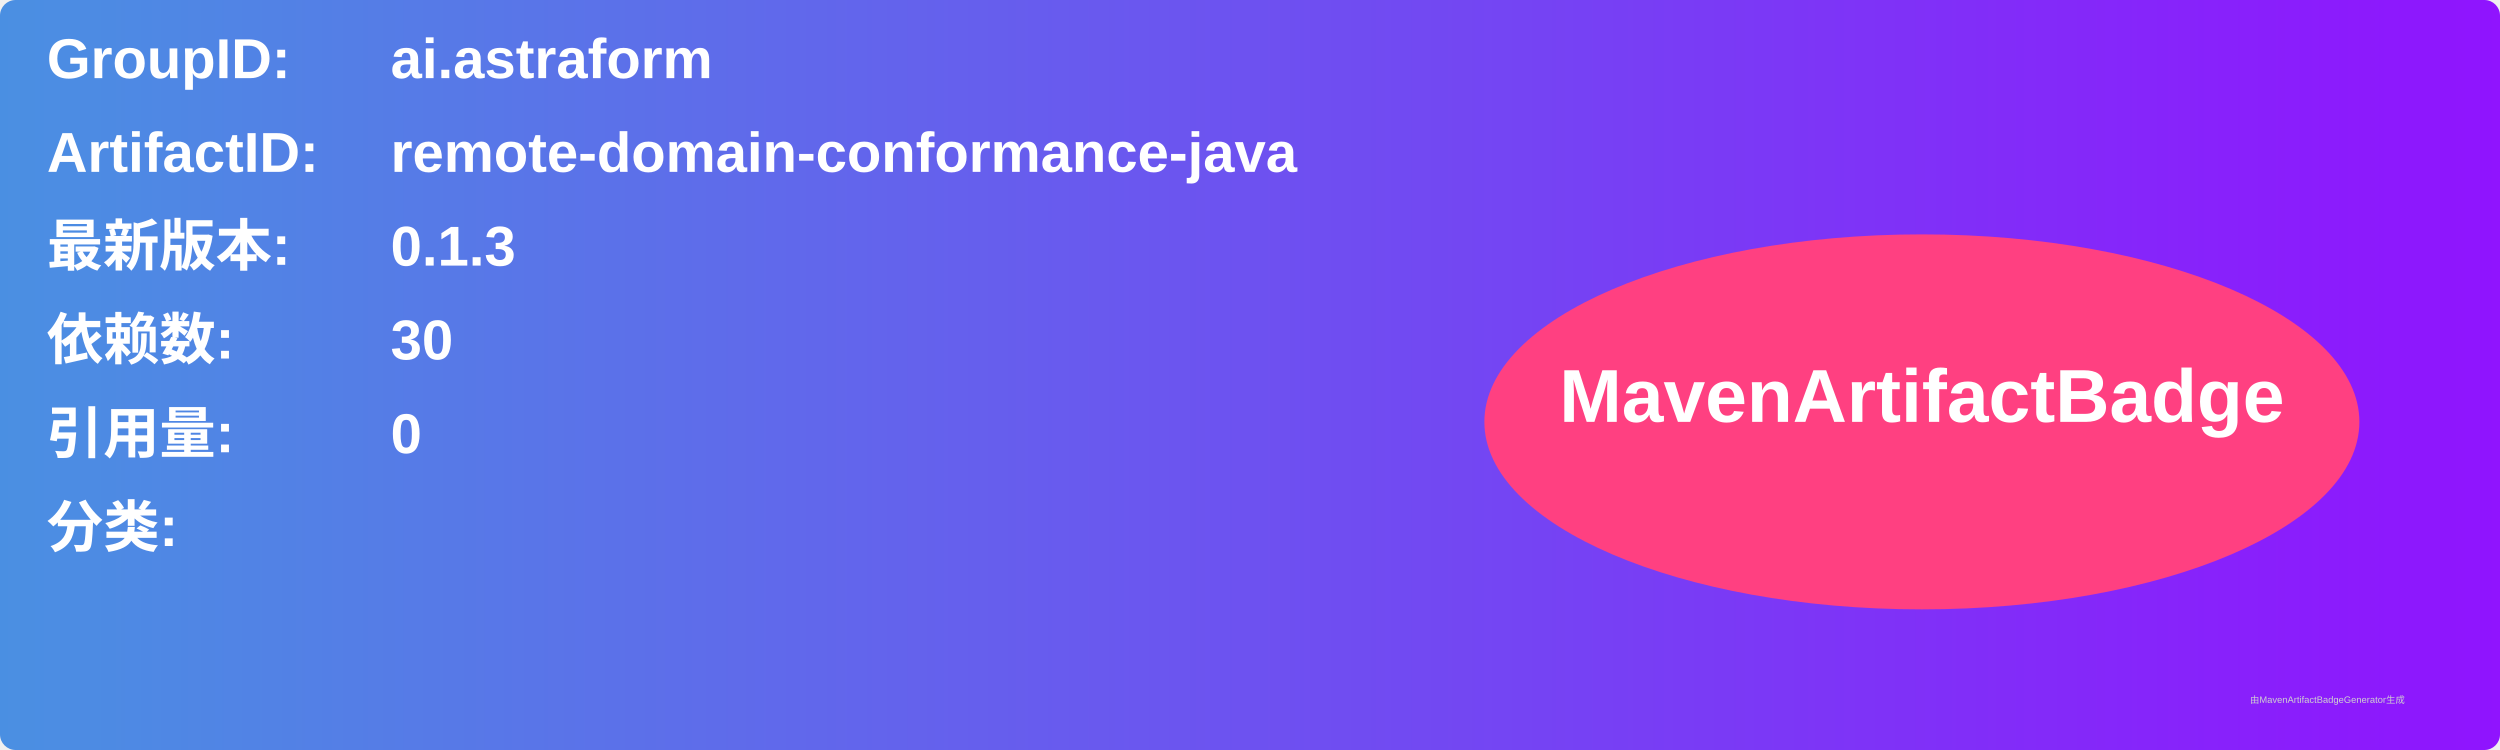
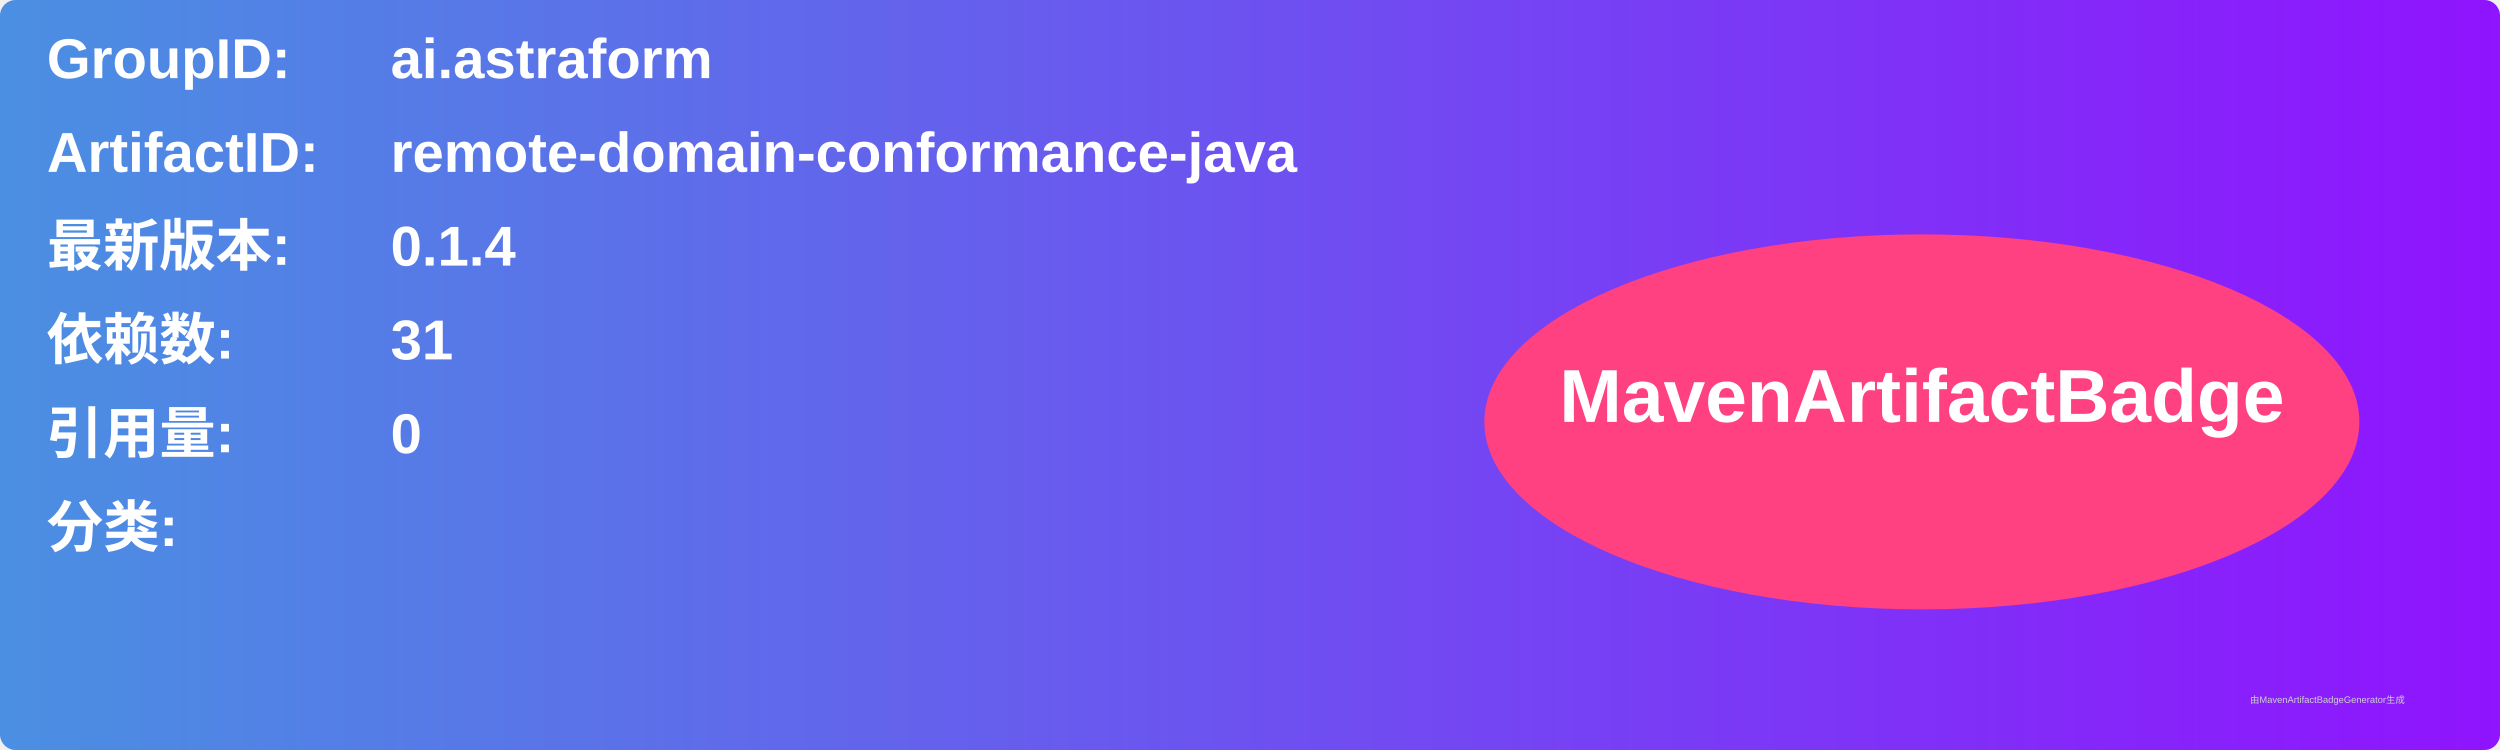
<svg xmlns="http://www.w3.org/2000/svg" width="800" height="240" viewBox="0 0 800 240">
  <linearGradient id="grad" x1="0%" y1="0%" x2="100%" y2="0%">
    <stop offset="0%" stop-color="#4a90e2" />
    <stop offset="100%" stop-color="#9013fe" />
  </linearGradient>
  <rect width="100%" height="100%" rx="5" ry="5" fill="url(#grad)" />
  <g transform="translate(15, 15)">
    <text x="0" y="10" font-family="Arial" font-size="18" fill="white" font-weight="bold" width="260">GroupID:</text>
    <text x="110" y="10" font-family="Arial" font-size="18" fill="white" font-weight="bold" width="460">ai.astraform</text>
    <text x="0" y="40" font-family="Arial" font-size="18" fill="white" font-weight="bold" width="260">ArtifactID:</text>
    <text x="110" y="40" font-family="Arial" font-size="18" fill="white" font-weight="bold" width="460">remote-domain-conformance-java</text>
    <text x="0" y="70" font-family="Arial" font-size="18" fill="white" font-weight="bold">最新版本:</text>
    <text x="110" y="70" font-family="Arial" font-size="18" fill="white" font-weight="bold">
-       <tspan font-weight="bold">0.1.3</tspan>
+       <tspan font-weight="bold">0.1.4</tspan>
    </text>
    <text x="0" y="100" font-family="Arial" font-size="18" fill="white" font-weight="bold">依赖数: </text>
    <text x="110" y="100" font-family="Arial" font-size="18" fill="white">
-       <tspan font-weight="bold">30</tspan>
+       <tspan font-weight="bold">31</tspan>
    </text>
    <text x="0" y="130" font-family="Arial" font-size="18" fill="white" font-weight="bold">引用量: </text>
    <text x="110" y="130" font-family="Arial" font-size="18" fill="white">
      <tspan font-weight="bold">0</tspan>
    </text>
    <text x="0" y="160" font-family="Arial" font-size="18" fill="white" font-weight="bold">分类:</text>
    <text x="10" y="190" font-family="Arial" font-size="10" fill="white">
      <tspan font-weight="bold" />
    </text>
    <ellipse cx="600" cy="120" rx="140" ry="60" fill="#ff4081" />
    <text x="600" y="120" text-anchor="middle" font-family="Arial" font-size="24" fill="white" font-weight="bold">MavenArtifactBadge</text>
  </g>
  <text x="720" y="225" font-family="Arial" font-size="3" fill="#d0d0d0">由MavenArtifactBadgeGenerator生成</text>
</svg>
